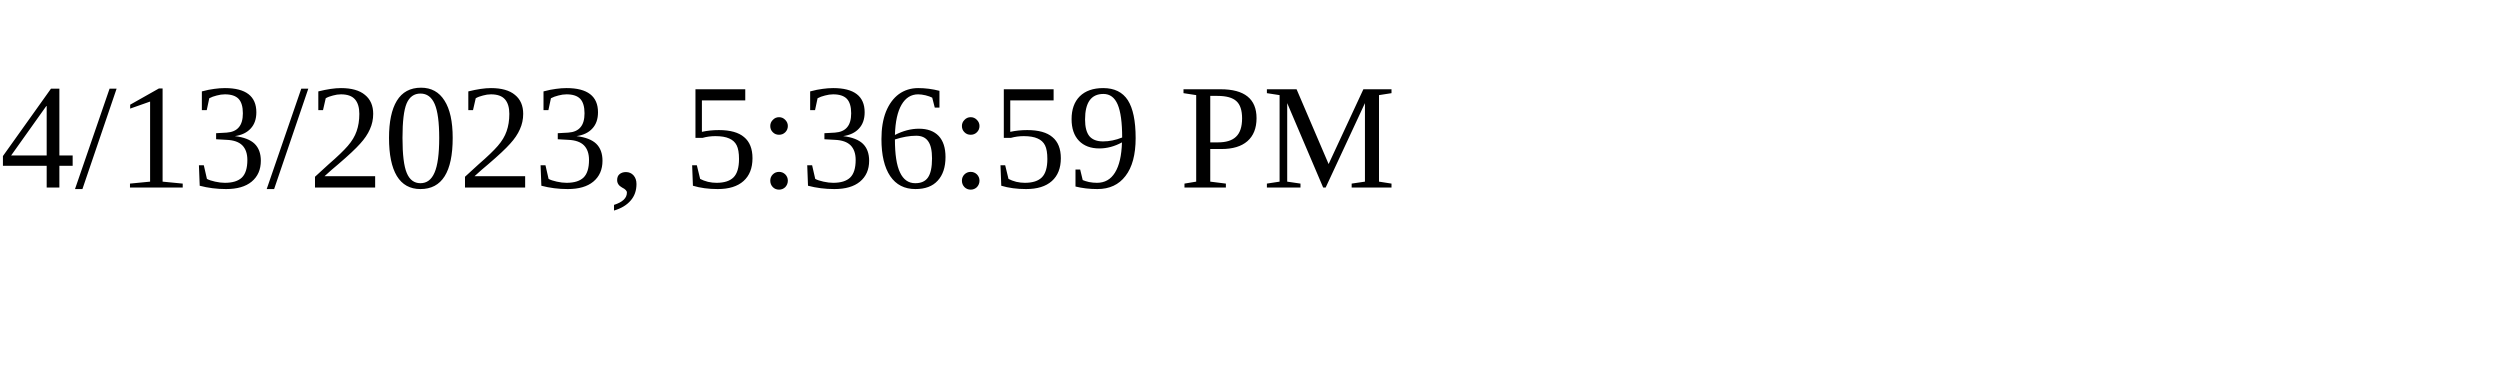
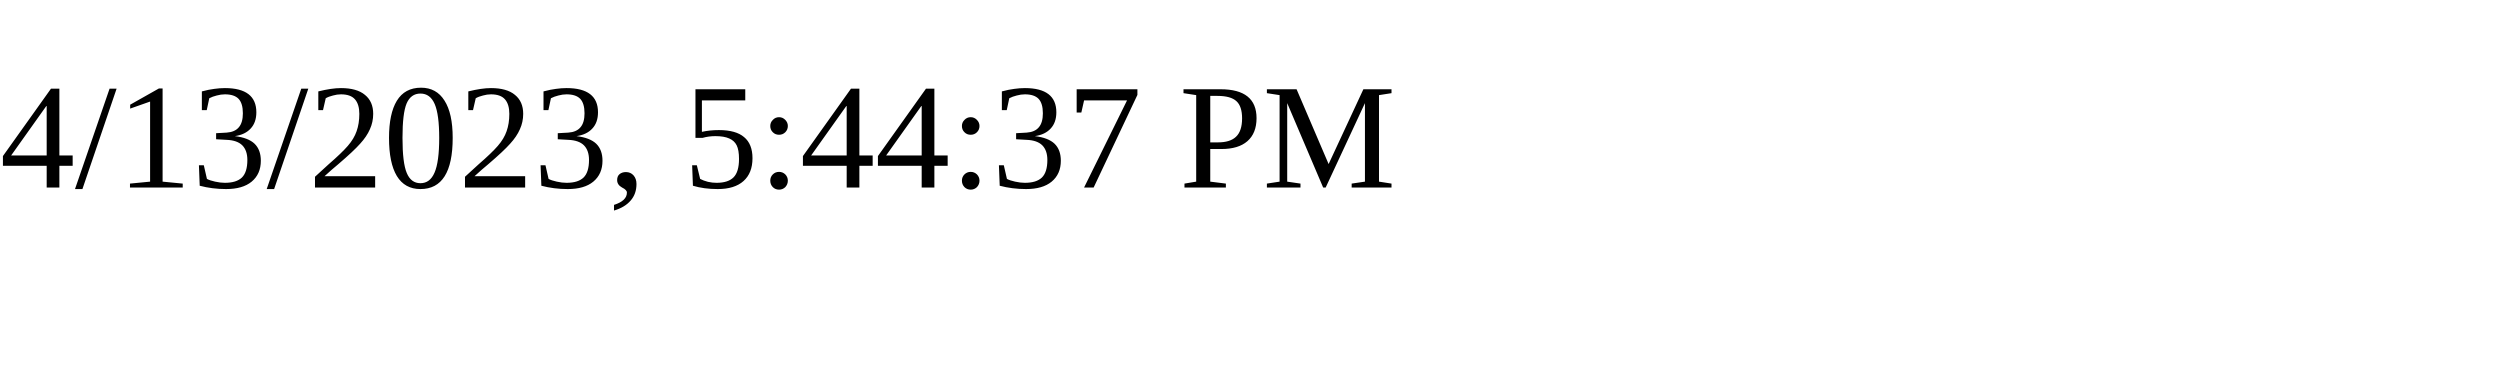
<svg xmlns="http://www.w3.org/2000/svg" height="30" width="200">
-   <text x="0" y="15">4/13/2023, 5:36:59 PM</text>
+   <text x="0" y="15">4/13/2023, 5:44:37 PM</text>
</svg>
